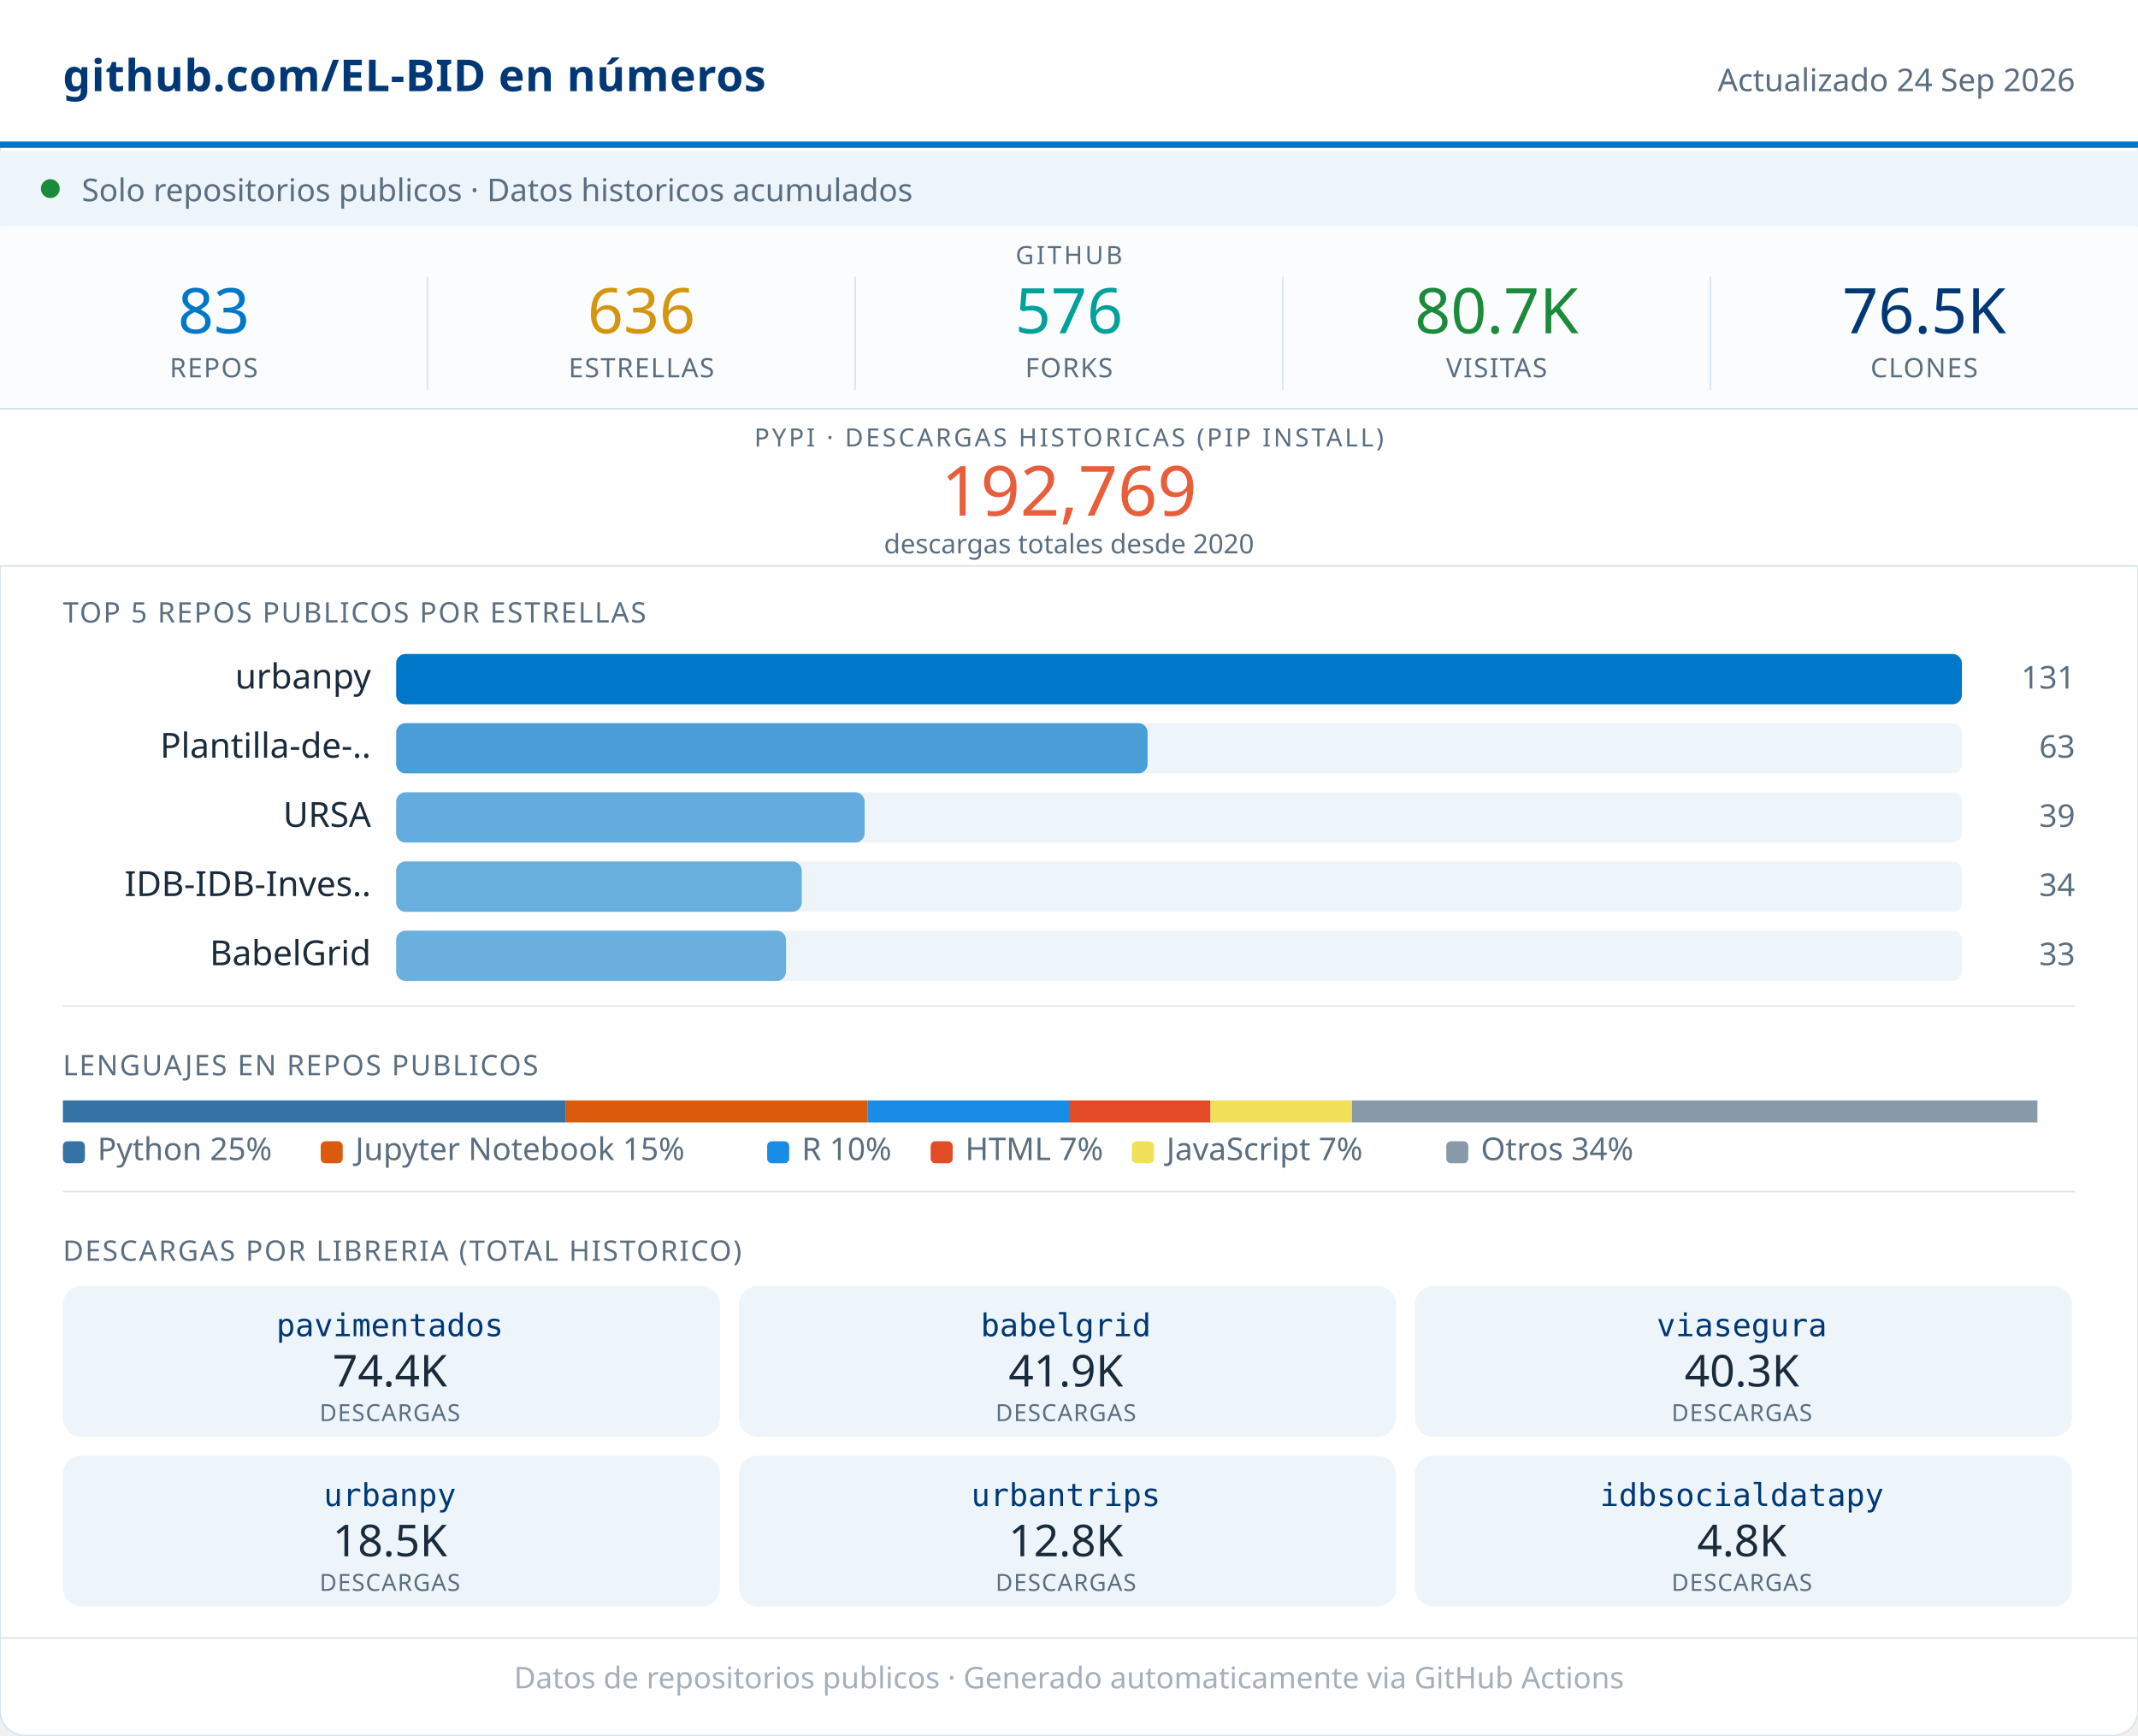
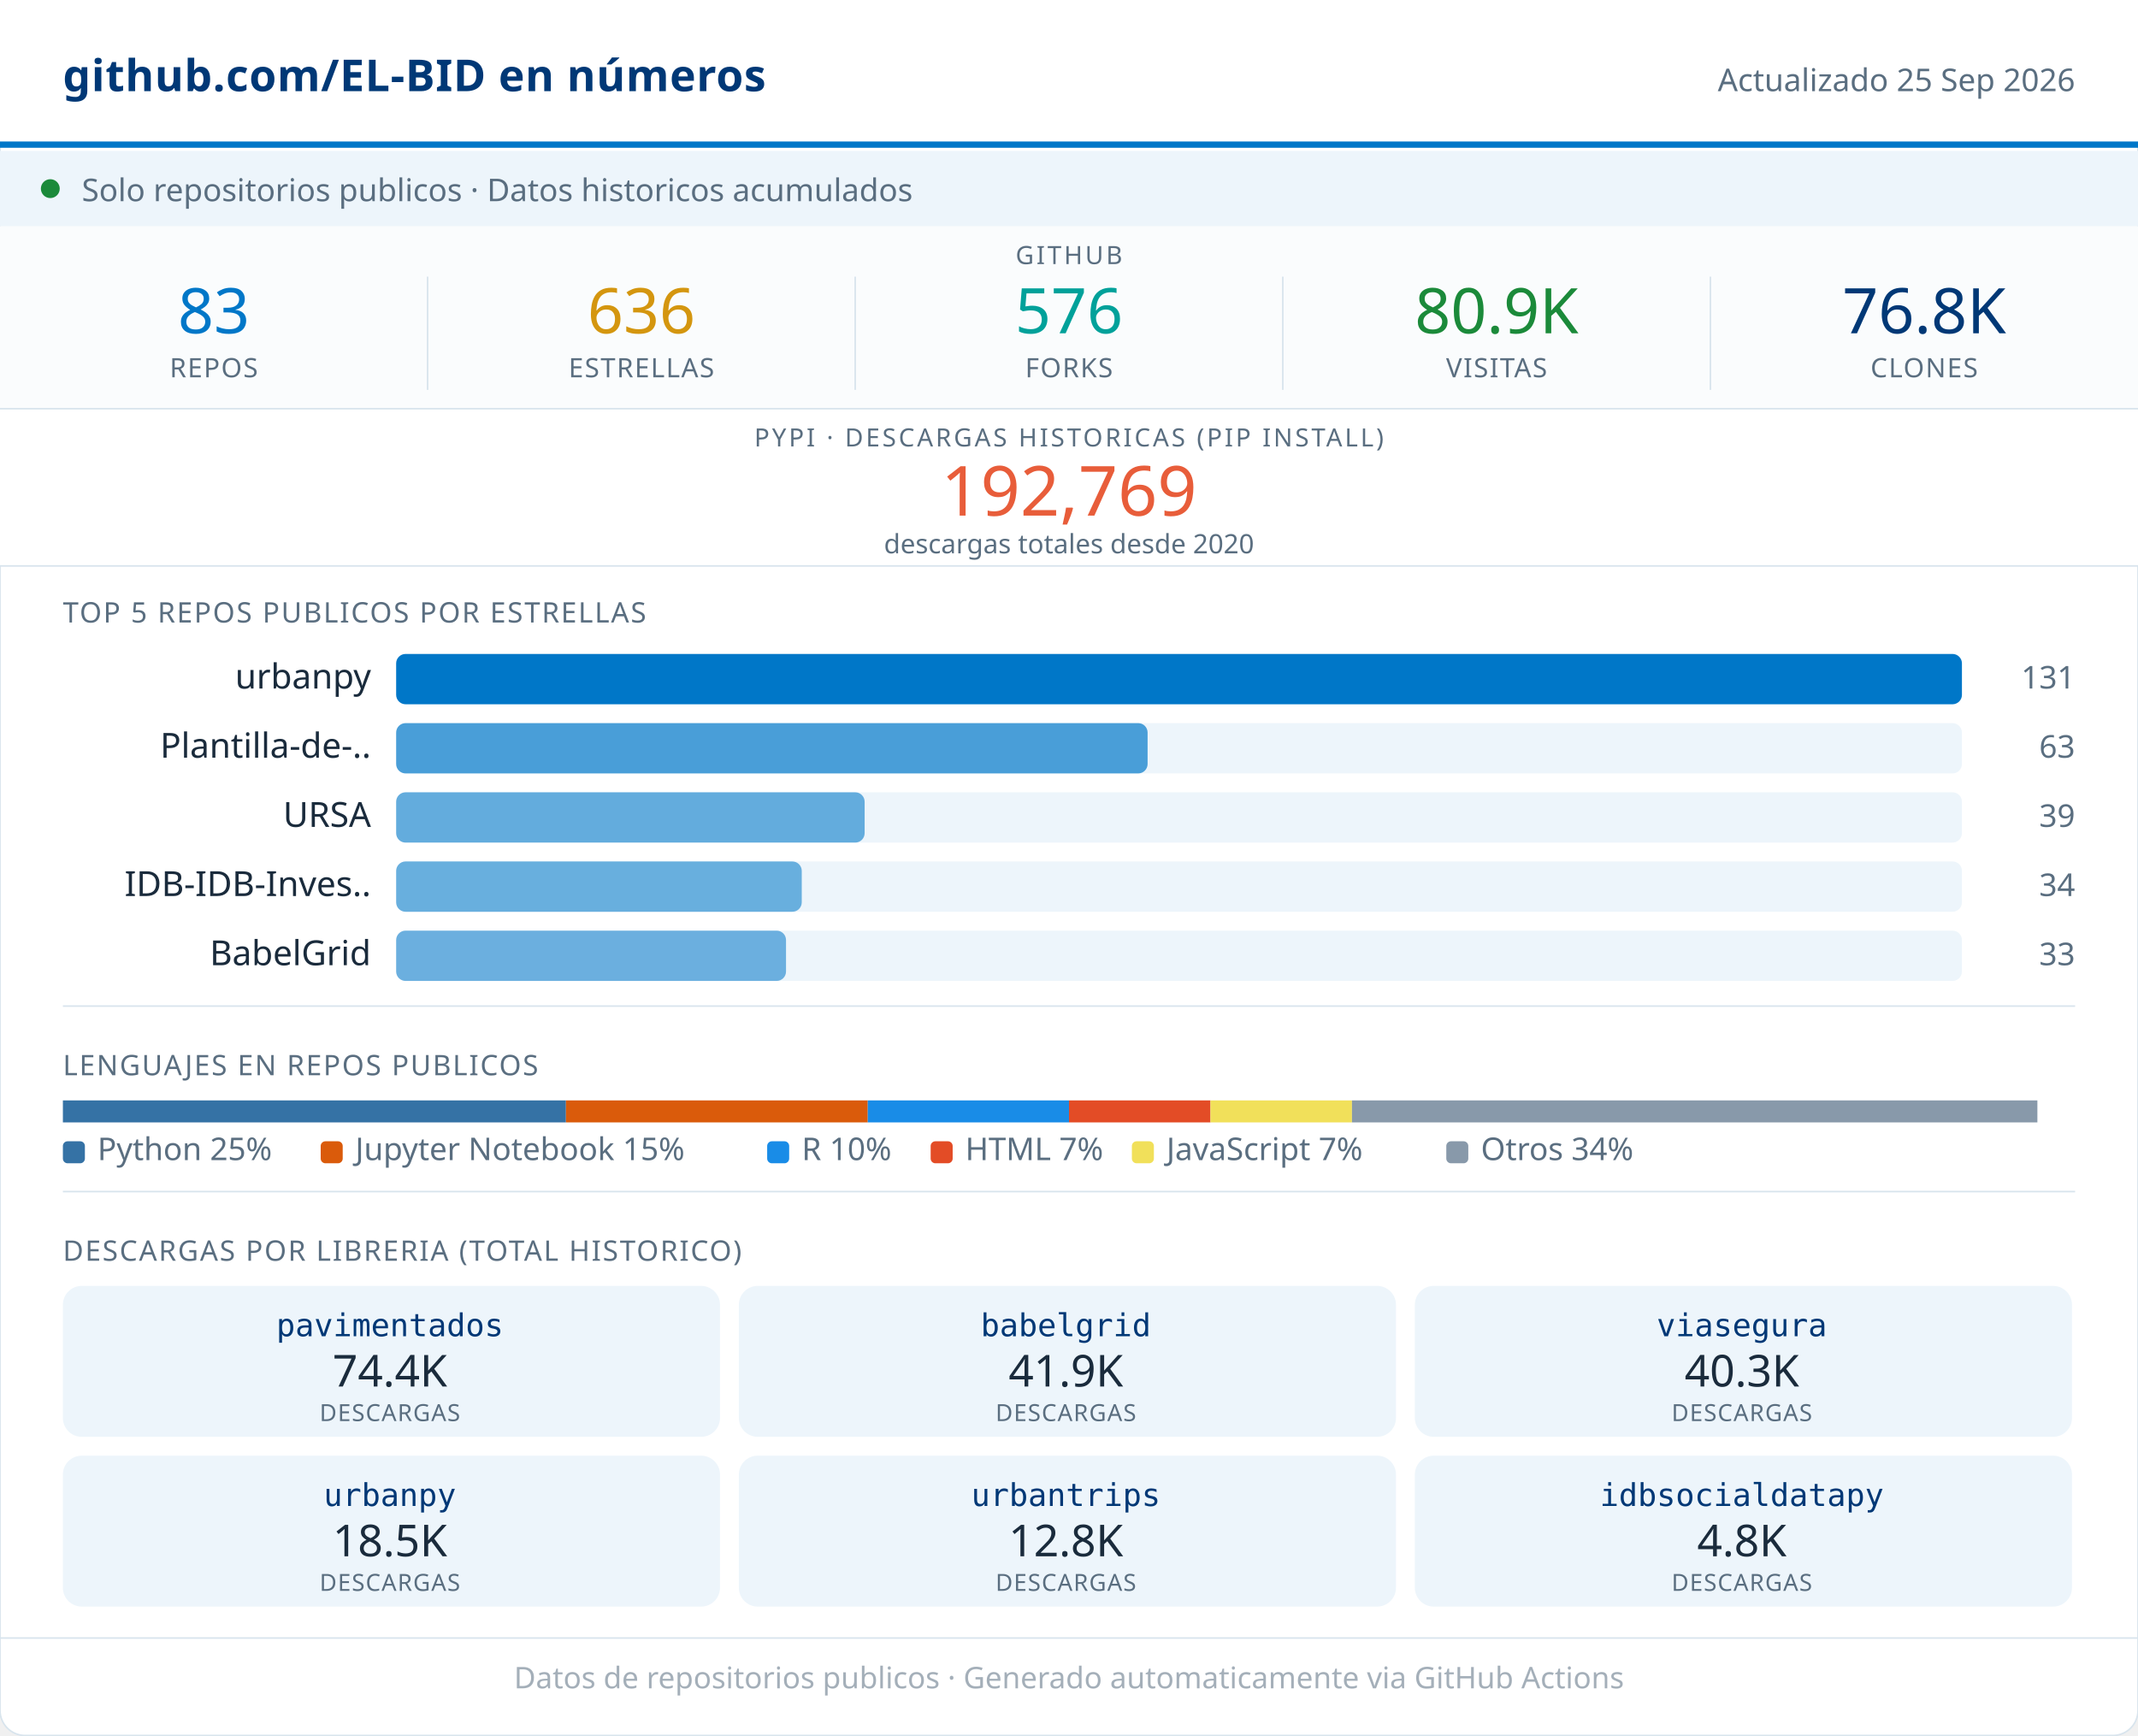
<svg xmlns="http://www.w3.org/2000/svg" width="680" viewBox="0 0 680 552" role="img">
  <rect width="680" height="552" rx="8" fill="#FFFFFF" stroke="#D8E4ED" stroke-width="0.5" />
  <rect x="0" y="0" width="680" height="46" fill="#FFFFFF" />
  <line x1="0" y1="46" x2="680" y2="46" stroke="#0077C8" stroke-width="2" />
  <text x="20" y="29" font-family="system-ui,sans-serif" font-size="14" font-weight="600" fill="#003876" letter-spacing="0.2">github.com/EL-BID en números</text>
-   <text x="660" y="29" font-family="system-ui,sans-serif" font-size="10" fill="#5A6E80" text-anchor="end">Actualizado 24 Sep 2026</text>
+   <text x="660" y="29" font-family="system-ui,sans-serif" font-size="10" fill="#5A6E80" text-anchor="end">Actualizado 25 Sep 2026</text>
  <rect x="0" y="48" width="680" height="24" fill="#EDF5FB" />
  <circle cx="16" cy="60" r="3" fill="#1B8A3A" />
  <text x="26" y="64" font-family="system-ui,sans-serif" font-size="10" fill="#5A6E80">Solo repositorios publicos · Datos historicos acumulados</text>
  <rect x="0" y="72" width="680" height="58" fill="#FAFCFD" />
  <text x="340" y="84" font-family="system-ui,sans-serif" font-size="8" fill="#5A6E80" text-anchor="middle" letter-spacing="0.8" font-weight="500">GITHUB</text>
  <text x="68" y="106" font-family="system-ui,sans-serif" font-size="20" font-weight="500" fill="#0077C8" text-anchor="middle">83</text>
  <text x="68" y="120" font-family="system-ui,sans-serif" font-size="8.5" fill="#5A6E80" text-anchor="middle" letter-spacing="0.4" font-weight="500">REPOS</text>
  <line x1="136" y1="88" x2="136" y2="124" stroke="#D8E4ED" stroke-width="0.5" />
  <text x="204" y="106" font-family="system-ui,sans-serif" font-size="20" font-weight="500" fill="#D4960F" text-anchor="middle">636</text>
  <text x="204" y="120" font-family="system-ui,sans-serif" font-size="8.5" fill="#5A6E80" text-anchor="middle" letter-spacing="0.4" font-weight="500">ESTRELLAS</text>
  <line x1="272" y1="88" x2="272" y2="124" stroke="#D8E4ED" stroke-width="0.5" />
  <text x="340" y="106" font-family="system-ui,sans-serif" font-size="20" font-weight="500" fill="#00A19A" text-anchor="middle">576</text>
  <text x="340" y="120" font-family="system-ui,sans-serif" font-size="8.5" fill="#5A6E80" text-anchor="middle" letter-spacing="0.4" font-weight="500">FORKS</text>
  <line x1="408" y1="88" x2="408" y2="124" stroke="#D8E4ED" stroke-width="0.5" />
-   <text x="476" y="106" font-family="system-ui,sans-serif" font-size="20" font-weight="500" fill="#1B8A3A" text-anchor="middle">80.7K</text>
+   <text x="476" y="106" font-family="system-ui,sans-serif" font-size="20" font-weight="500" fill="#1B8A3A" text-anchor="middle">80.9K</text>
  <text x="476" y="120" font-family="system-ui,sans-serif" font-size="8.5" fill="#5A6E80" text-anchor="middle" letter-spacing="0.4" font-weight="500">VISITAS</text>
  <line x1="544" y1="88" x2="544" y2="124" stroke="#D8E4ED" stroke-width="0.5" />
-   <text x="612" y="106" font-family="system-ui,sans-serif" font-size="20" font-weight="500" fill="#003876" text-anchor="middle">76.5K</text>
+   <text x="612" y="106" font-family="system-ui,sans-serif" font-size="20" font-weight="500" fill="#003876" text-anchor="middle">76.8K</text>
  <text x="612" y="120" font-family="system-ui,sans-serif" font-size="8.5" fill="#5A6E80" text-anchor="middle" letter-spacing="0.4" font-weight="500">CLONES</text>
  <rect x="0" y="130" width="680" height="50" fill="#FFFFFF" />
  <line x1="0" y1="130" x2="680" y2="130" stroke="#D8E4ED" stroke-width="0.5" />
  <text x="340" y="142" font-family="system-ui,sans-serif" font-size="8" fill="#5A6E80" text-anchor="middle" letter-spacing="0.8" font-weight="500">PYPI · DESCARGAS HISTORICAS (PIP INSTALL)</text>
  <text x="340" y="164" font-family="system-ui,sans-serif" font-size="22" font-weight="500" fill="#E85D3A" text-anchor="middle">192,769</text>
  <text x="340" y="176" font-family="system-ui,sans-serif" font-size="8.5" fill="#5A6E80" text-anchor="middle">descargas totales desde 2020</text>
  <line x1="0" y1="180" x2="680" y2="180" stroke="#D8E4ED" stroke-width="0.5" />
  <text x="20" y="198" font-family="system-ui,sans-serif" font-size="9" fill="#5A6E80" letter-spacing="0.5" font-weight="500">TOP 5 REPOS PUBLICOS POR ESTRELLAS</text>
  <text x="118" y="219" font-family="system-ui,sans-serif" font-size="11" fill="#1A2B3C" text-anchor="end">urbanpy</text>
  <rect x="126" y="208" width="498" height="16" rx="3" fill="#EDF5FB" />
  <rect x="126" y="208" width="498" height="16" rx="3" fill="#0077C8" opacity="1.00" />
  <text x="660" y="219" font-family="system-ui,sans-serif" font-size="10" fill="#5A6E80" text-anchor="end" font-weight="500">131</text>
  <text x="118" y="241" font-family="system-ui,sans-serif" font-size="11" fill="#1A2B3C" text-anchor="end">Plantilla-de-..</text>
  <rect x="126" y="230" width="498" height="16" rx="3" fill="#EDF5FB" />
  <rect x="126" y="230" width="239" height="16" rx="3" fill="#0077C8" opacity="0.69" />
  <text x="660" y="241" font-family="system-ui,sans-serif" font-size="10" fill="#5A6E80" text-anchor="end" font-weight="500">63</text>
  <text x="118" y="263" font-family="system-ui,sans-serif" font-size="11" fill="#1A2B3C" text-anchor="end">URSA</text>
  <rect x="126" y="252" width="498" height="16" rx="3" fill="#EDF5FB" />
  <rect x="126" y="252" width="149" height="16" rx="3" fill="#0077C8" opacity="0.58" />
  <text x="660" y="263" font-family="system-ui,sans-serif" font-size="10" fill="#5A6E80" text-anchor="end" font-weight="500">39</text>
  <text x="118" y="285" font-family="system-ui,sans-serif" font-size="11" fill="#1A2B3C" text-anchor="end">IDB-IDB-Inves..</text>
  <rect x="126" y="274" width="498" height="16" rx="3" fill="#EDF5FB" />
  <rect x="126" y="274" width="129" height="16" rx="3" fill="#0077C8" opacity="0.56" />
  <text x="660" y="285" font-family="system-ui,sans-serif" font-size="10" fill="#5A6E80" text-anchor="end" font-weight="500">34</text>
  <text x="118" y="307" font-family="system-ui,sans-serif" font-size="11" fill="#1A2B3C" text-anchor="end">BabelGrid</text>
  <rect x="126" y="296" width="498" height="16" rx="3" fill="#EDF5FB" />
  <rect x="126" y="296" width="124" height="16" rx="3" fill="#0077C8" opacity="0.55" />
  <text x="660" y="307" font-family="system-ui,sans-serif" font-size="10" fill="#5A6E80" text-anchor="end" font-weight="500">33</text>
  <line x1="20" y1="320" x2="660" y2="320" stroke="#D8E4ED" stroke-width="0.5" />
  <text x="20" y="342" font-family="system-ui,sans-serif" font-size="9" fill="#5A6E80" letter-spacing="0.5" font-weight="500">LENGUAJES EN REPOS PUBLICOS</text>
  <rect x="20" y="350" width="160" height="7" fill="#3572A5" />
  <rect x="180" y="350" width="96" height="7" fill="#DA5B0B" />
  <rect x="276" y="350" width="64" height="7" fill="#198CE7" />
  <rect x="340" y="350" width="45" height="7" fill="#e34c26" />
  <rect x="385" y="350" width="45" height="7" fill="#f1e05a" />
  <rect x="430" y="350" width="218" height="7" fill="#8899AA" />
  <rect x="20" y="363" width="7" height="7" rx="1.5" fill="#3572A5" />
  <text x="31" y="369" font-family="system-ui,sans-serif" font-size="10" fill="#5A6E80">Python 25%</text>
  <rect x="102" y="363" width="7" height="7" rx="1.5" fill="#DA5B0B" />
  <text x="113" y="369" font-family="system-ui,sans-serif" font-size="10" fill="#5A6E80">Jupyter Notebook 15%</text>
  <rect x="244" y="363" width="7" height="7" rx="1.5" fill="#198CE7" />
  <text x="255" y="369" font-family="system-ui,sans-serif" font-size="10" fill="#5A6E80">R 10%</text>
  <rect x="296" y="363" width="7" height="7" rx="1.5" fill="#e34c26" />
  <text x="307" y="369" font-family="system-ui,sans-serif" font-size="10" fill="#5A6E80">HTML 7%</text>
  <rect x="360" y="363" width="7" height="7" rx="1.5" fill="#f1e05a" />
  <text x="371" y="369" font-family="system-ui,sans-serif" font-size="10" fill="#5A6E80">JavaScript 7%</text>
  <rect x="460" y="363" width="7" height="7" rx="1.5" fill="#8899AA" />
  <text x="471" y="369" font-family="system-ui,sans-serif" font-size="10" fill="#5A6E80">Otros 34%</text>
  <line x1="20" y1="379" x2="660" y2="379" stroke="#D8E4ED" stroke-width="0.5" />
  <text x="20" y="401" font-family="system-ui,sans-serif" font-size="9" fill="#5A6E80" letter-spacing="0.5" font-weight="500">DESCARGAS POR LIBRERIA (TOTAL HISTORICO)</text>
  <rect x="20" y="409" width="209" height="48" rx="6" fill="#EDF5FB" />
  <text x="124" y="425" font-family="monospace" font-size="10" font-weight="500" fill="#003876" text-anchor="middle">pavimentados</text>
  <text x="124" y="441" font-family="system-ui,sans-serif" font-size="14" font-weight="500" fill="#1A2B3C" text-anchor="middle">74.4K</text>
  <text x="124" y="452" font-family="system-ui,sans-serif" font-size="7.5" fill="#5A6E80" text-anchor="middle" letter-spacing="0.3">DESCARGAS</text>
  <rect x="235" y="409" width="209" height="48" rx="6" fill="#EDF5FB" />
  <text x="339" y="425" font-family="monospace" font-size="10" font-weight="500" fill="#003876" text-anchor="middle">babelgrid</text>
  <text x="339" y="441" font-family="system-ui,sans-serif" font-size="14" font-weight="500" fill="#1A2B3C" text-anchor="middle">41.9K</text>
  <text x="339" y="452" font-family="system-ui,sans-serif" font-size="7.5" fill="#5A6E80" text-anchor="middle" letter-spacing="0.3">DESCARGAS</text>
  <rect x="450" y="409" width="209" height="48" rx="6" fill="#EDF5FB" />
  <text x="554" y="425" font-family="monospace" font-size="10" font-weight="500" fill="#003876" text-anchor="middle">viasegura</text>
  <text x="554" y="441" font-family="system-ui,sans-serif" font-size="14" font-weight="500" fill="#1A2B3C" text-anchor="middle">40.3K</text>
  <text x="554" y="452" font-family="system-ui,sans-serif" font-size="7.5" fill="#5A6E80" text-anchor="middle" letter-spacing="0.3">DESCARGAS</text>
  <rect x="20" y="463" width="209" height="48" rx="6" fill="#EDF5FB" />
  <text x="124" y="479" font-family="monospace" font-size="10" font-weight="500" fill="#003876" text-anchor="middle">urbanpy</text>
  <text x="124" y="495" font-family="system-ui,sans-serif" font-size="14" font-weight="500" fill="#1A2B3C" text-anchor="middle">18.5K</text>
  <text x="124" y="506" font-family="system-ui,sans-serif" font-size="7.5" fill="#5A6E80" text-anchor="middle" letter-spacing="0.3">DESCARGAS</text>
  <rect x="235" y="463" width="209" height="48" rx="6" fill="#EDF5FB" />
  <text x="339" y="479" font-family="monospace" font-size="10" font-weight="500" fill="#003876" text-anchor="middle">urbantrips</text>
  <text x="339" y="495" font-family="system-ui,sans-serif" font-size="14" font-weight="500" fill="#1A2B3C" text-anchor="middle">12.8K</text>
  <text x="339" y="506" font-family="system-ui,sans-serif" font-size="7.5" fill="#5A6E80" text-anchor="middle" letter-spacing="0.3">DESCARGAS</text>
  <rect x="450" y="463" width="209" height="48" rx="6" fill="#EDF5FB" />
  <text x="554" y="479" font-family="monospace" font-size="10" font-weight="500" fill="#003876" text-anchor="middle">idbsocialdatapy</text>
  <text x="554" y="495" font-family="system-ui,sans-serif" font-size="14" font-weight="500" fill="#1A2B3C" text-anchor="middle">4.8K</text>
  <text x="554" y="506" font-family="system-ui,sans-serif" font-size="7.5" fill="#5A6E80" text-anchor="middle" letter-spacing="0.3">DESCARGAS</text>
  <line x1="0" y1="521" x2="680" y2="521" stroke="#D8E4ED" stroke-width="0.5" />
  <text x="340" y="537" font-family="system-ui,sans-serif" font-size="9.5" fill="#5A6E80" text-anchor="middle" opacity="0.55">Datos de repositorios publicos · Generado automaticamente via GitHub Actions</text>
</svg>
